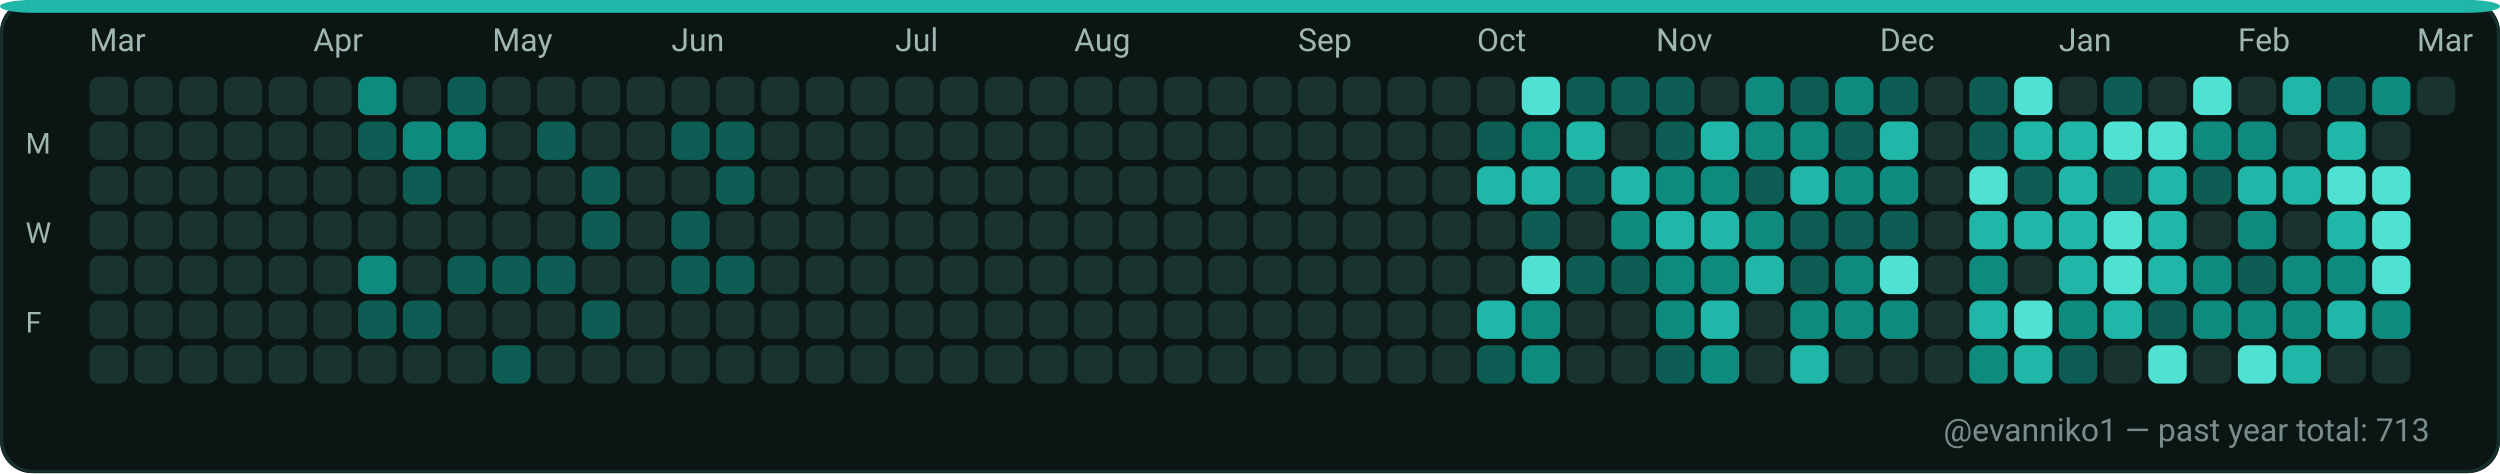
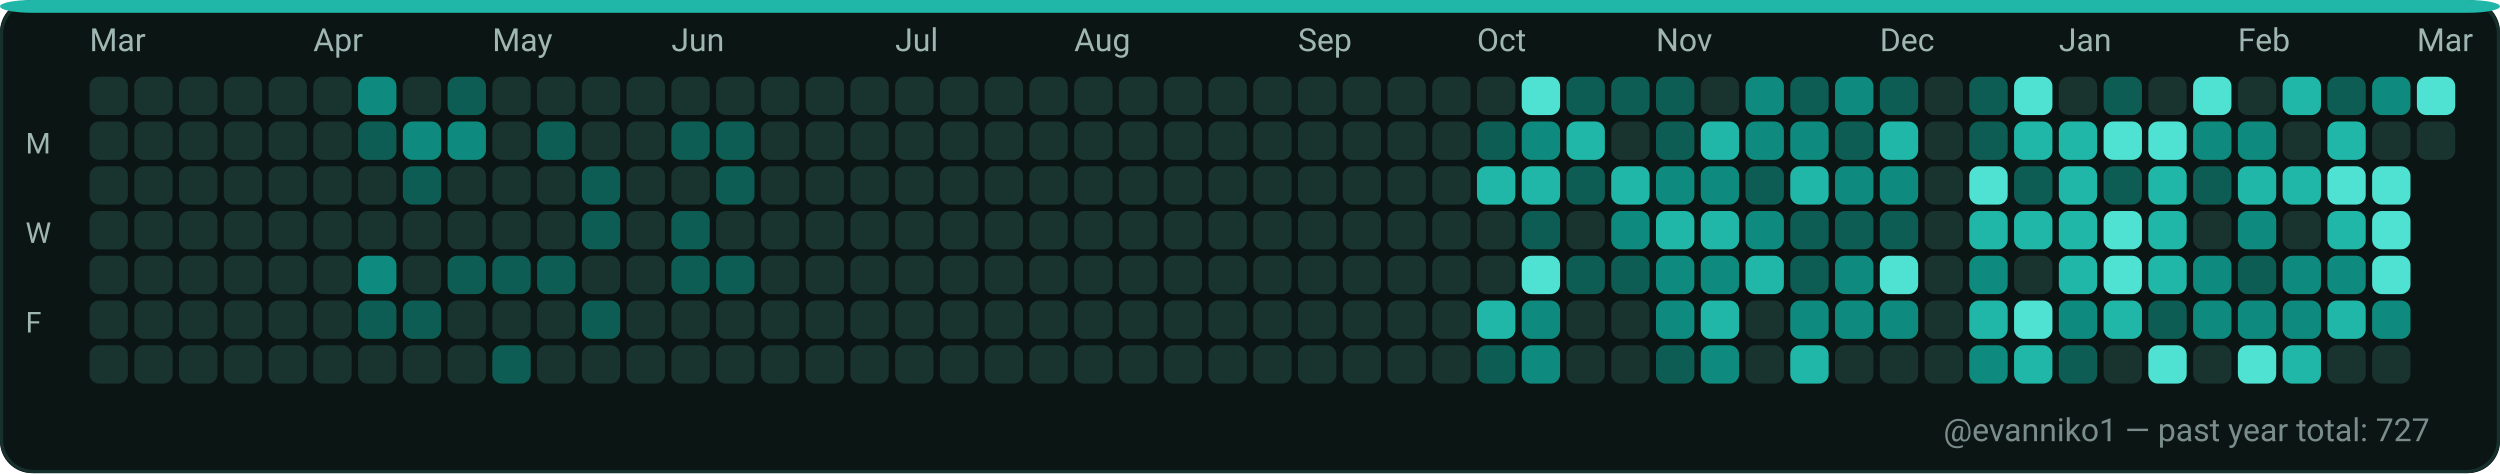
<svg xmlns="http://www.w3.org/2000/svg" width="782" height="148" viewBox="0 0 782 148" role="img" aria-label="GitHub contributions calendar for evanniko1">
  <rect x="0" y="0" width="782" height="148" rx="10" fill="#0D1117" />
  <rect x="0.5" y="0.5" width="781" height="147" rx="10" fill="#0B1514" stroke="#16302C" stroke-width="1" />
  <rect x="0" y="0" width="782" height="4" rx="10" fill="#21B7A8" />
  <text x="28" y="16" fill="#9FB6B1" font-family="ui-sans-serif, system-ui, -apple-system, Segoe UI, Roboto, Ubuntu, Cantarell, Noto Sans, Helvetica Neue, Arial" font-size="10" text-rendering="geometricPrecision">Mar</text>
  <text x="98" y="16" fill="#9FB6B1" font-family="ui-sans-serif, system-ui, -apple-system, Segoe UI, Roboto, Ubuntu, Cantarell, Noto Sans, Helvetica Neue, Arial" font-size="10" text-rendering="geometricPrecision">Apr</text>
  <text x="154" y="16" fill="#9FB6B1" font-family="ui-sans-serif, system-ui, -apple-system, Segoe UI, Roboto, Ubuntu, Cantarell, Noto Sans, Helvetica Neue, Arial" font-size="10" text-rendering="geometricPrecision">May</text>
  <text x="210" y="16" fill="#9FB6B1" font-family="ui-sans-serif, system-ui, -apple-system, Segoe UI, Roboto, Ubuntu, Cantarell, Noto Sans, Helvetica Neue, Arial" font-size="10" text-rendering="geometricPrecision">Jun</text>
  <text x="280" y="16" fill="#9FB6B1" font-family="ui-sans-serif, system-ui, -apple-system, Segoe UI, Roboto, Ubuntu, Cantarell, Noto Sans, Helvetica Neue, Arial" font-size="10" text-rendering="geometricPrecision">Jul</text>
  <text x="336" y="16" fill="#9FB6B1" font-family="ui-sans-serif, system-ui, -apple-system, Segoe UI, Roboto, Ubuntu, Cantarell, Noto Sans, Helvetica Neue, Arial" font-size="10" text-rendering="geometricPrecision">Aug</text>
  <text x="406" y="16" fill="#9FB6B1" font-family="ui-sans-serif, system-ui, -apple-system, Segoe UI, Roboto, Ubuntu, Cantarell, Noto Sans, Helvetica Neue, Arial" font-size="10" text-rendering="geometricPrecision">Sep</text>
  <text x="462" y="16" fill="#9FB6B1" font-family="ui-sans-serif, system-ui, -apple-system, Segoe UI, Roboto, Ubuntu, Cantarell, Noto Sans, Helvetica Neue, Arial" font-size="10" text-rendering="geometricPrecision">Oct</text>
  <text x="518" y="16" fill="#9FB6B1" font-family="ui-sans-serif, system-ui, -apple-system, Segoe UI, Roboto, Ubuntu, Cantarell, Noto Sans, Helvetica Neue, Arial" font-size="10" text-rendering="geometricPrecision">Nov</text>
  <text x="588" y="16" fill="#9FB6B1" font-family="ui-sans-serif, system-ui, -apple-system, Segoe UI, Roboto, Ubuntu, Cantarell, Noto Sans, Helvetica Neue, Arial" font-size="10" text-rendering="geometricPrecision">Dec</text>
  <text x="644" y="16" fill="#9FB6B1" font-family="ui-sans-serif, system-ui, -apple-system, Segoe UI, Roboto, Ubuntu, Cantarell, Noto Sans, Helvetica Neue, Arial" font-size="10" text-rendering="geometricPrecision">Jan</text>
  <text x="700" y="16" fill="#9FB6B1" font-family="ui-sans-serif, system-ui, -apple-system, Segoe UI, Roboto, Ubuntu, Cantarell, Noto Sans, Helvetica Neue, Arial" font-size="10" text-rendering="geometricPrecision">Feb</text>
  <text x="756" y="16" fill="#9FB6B1" font-family="ui-sans-serif, system-ui, -apple-system, Segoe UI, Roboto, Ubuntu, Cantarell, Noto Sans, Helvetica Neue, Arial" font-size="10" text-rendering="geometricPrecision">Mar</text>
  <text x="8" y="48" fill="#9FB6B1" font-family="ui-sans-serif, system-ui, -apple-system, Segoe UI, Roboto, Ubuntu, Cantarell, Noto Sans, Helvetica Neue, Arial" font-size="9" text-rendering="geometricPrecision">M</text>
  <text x="8" y="76" fill="#9FB6B1" font-family="ui-sans-serif, system-ui, -apple-system, Segoe UI, Roboto, Ubuntu, Cantarell, Noto Sans, Helvetica Neue, Arial" font-size="9" text-rendering="geometricPrecision">W</text>
  <text x="8" y="104" fill="#9FB6B1" font-family="ui-sans-serif, system-ui, -apple-system, Segoe UI, Roboto, Ubuntu, Cantarell, Noto Sans, Helvetica Neue, Arial" font-size="9" text-rendering="geometricPrecision">F</text>
  <g>
    <rect x="28" y="24" width="12" height="12" rx="3" fill="#19332F" />
  </g>
  <g>
    <rect x="28" y="38" width="12" height="12" rx="3" fill="#19332F" />
  </g>
  <g>
    <rect x="28" y="52" width="12" height="12" rx="3" fill="#19332F" />
  </g>
  <g>
    <rect x="28" y="66" width="12" height="12" rx="3" fill="#19332F" />
  </g>
  <g>
    <rect x="28" y="80" width="12" height="12" rx="3" fill="#19332F" />
  </g>
  <g>
    <rect x="28" y="94" width="12" height="12" rx="3" fill="#19332F" />
  </g>
  <g>
    <rect x="28" y="108" width="12" height="12" rx="3" fill="#19332F" />
  </g>
  <g>
    <rect x="42" y="24" width="12" height="12" rx="3" fill="#19332F" />
  </g>
  <g>
    <rect x="42" y="38" width="12" height="12" rx="3" fill="#19332F" />
  </g>
  <g>
    <rect x="42" y="52" width="12" height="12" rx="3" fill="#19332F" />
  </g>
  <g>
    <rect x="42" y="66" width="12" height="12" rx="3" fill="#19332F" />
  </g>
  <g>
    <rect x="42" y="80" width="12" height="12" rx="3" fill="#19332F" />
  </g>
  <g>
    <rect x="42" y="94" width="12" height="12" rx="3" fill="#19332F" />
  </g>
  <g>
    <rect x="42" y="108" width="12" height="12" rx="3" fill="#19332F" />
  </g>
  <g>
    <rect x="56" y="24" width="12" height="12" rx="3" fill="#19332F" />
  </g>
  <g>
    <rect x="56" y="38" width="12" height="12" rx="3" fill="#19332F" />
  </g>
  <g>
    <rect x="56" y="52" width="12" height="12" rx="3" fill="#19332F" />
  </g>
  <g>
    <rect x="56" y="66" width="12" height="12" rx="3" fill="#19332F" />
  </g>
  <g>
    <rect x="56" y="80" width="12" height="12" rx="3" fill="#19332F" />
  </g>
  <g>
    <rect x="56" y="94" width="12" height="12" rx="3" fill="#19332F" />
  </g>
  <g>
    <rect x="56" y="108" width="12" height="12" rx="3" fill="#19332F" />
  </g>
  <g>
    <rect x="70" y="24" width="12" height="12" rx="3" fill="#19332F" />
  </g>
  <g>
    <rect x="70" y="38" width="12" height="12" rx="3" fill="#19332F" />
  </g>
  <g>
    <rect x="70" y="52" width="12" height="12" rx="3" fill="#19332F" />
  </g>
  <g>
    <rect x="70" y="66" width="12" height="12" rx="3" fill="#19332F" />
  </g>
  <g>
    <rect x="70" y="80" width="12" height="12" rx="3" fill="#19332F" />
  </g>
  <g>
    <rect x="70" y="94" width="12" height="12" rx="3" fill="#19332F" />
  </g>
  <g>
    <rect x="70" y="108" width="12" height="12" rx="3" fill="#19332F" />
  </g>
  <g>
    <rect x="84" y="24" width="12" height="12" rx="3" fill="#19332F" />
  </g>
  <g>
    <rect x="84" y="38" width="12" height="12" rx="3" fill="#19332F" />
  </g>
  <g>
    <rect x="84" y="52" width="12" height="12" rx="3" fill="#19332F" />
  </g>
  <g>
    <rect x="84" y="66" width="12" height="12" rx="3" fill="#19332F" />
  </g>
  <g>
    <rect x="84" y="80" width="12" height="12" rx="3" fill="#19332F" />
  </g>
  <g>
    <rect x="84" y="94" width="12" height="12" rx="3" fill="#19332F" />
  </g>
  <g>
    <rect x="84" y="108" width="12" height="12" rx="3" fill="#19332F" />
  </g>
  <g>
    <rect x="98" y="24" width="12" height="12" rx="3" fill="#19332F" />
  </g>
  <g>
    <rect x="98" y="38" width="12" height="12" rx="3" fill="#19332F" />
  </g>
  <g>
    <rect x="98" y="52" width="12" height="12" rx="3" fill="#19332F" />
  </g>
  <g>
    <rect x="98" y="66" width="12" height="12" rx="3" fill="#19332F" />
  </g>
  <g>
    <rect x="98" y="80" width="12" height="12" rx="3" fill="#19332F" />
  </g>
  <g>
    <rect x="98" y="94" width="12" height="12" rx="3" fill="#19332F" />
  </g>
  <g>
    <rect x="98" y="108" width="12" height="12" rx="3" fill="#19332F" />
  </g>
  <g>
    <rect x="112" y="24" width="12" height="12" rx="3" fill="#0E8B7E" />
  </g>
  <g>
    <rect x="112" y="38" width="12" height="12" rx="3" fill="#0D5D54" />
  </g>
  <g>
    <rect x="112" y="52" width="12" height="12" rx="3" fill="#19332F" />
  </g>
  <g>
    <rect x="112" y="66" width="12" height="12" rx="3" fill="#19332F" />
  </g>
  <g>
    <rect x="112" y="80" width="12" height="12" rx="3" fill="#0E8B7E" />
  </g>
  <g>
    <rect x="112" y="94" width="12" height="12" rx="3" fill="#0D5D54" />
  </g>
  <g>
    <rect x="112" y="108" width="12" height="12" rx="3" fill="#19332F" />
  </g>
  <g>
    <rect x="126" y="24" width="12" height="12" rx="3" fill="#19332F" />
  </g>
  <g>
    <rect x="126" y="38" width="12" height="12" rx="3" fill="#0E8B7E" />
  </g>
  <g>
    <rect x="126" y="52" width="12" height="12" rx="3" fill="#0D5D54" />
  </g>
  <g>
    <rect x="126" y="66" width="12" height="12" rx="3" fill="#19332F" />
  </g>
  <g>
    <rect x="126" y="80" width="12" height="12" rx="3" fill="#19332F" />
  </g>
  <g>
    <rect x="126" y="94" width="12" height="12" rx="3" fill="#0D5D54" />
  </g>
  <g>
    <rect x="126" y="108" width="12" height="12" rx="3" fill="#19332F" />
  </g>
  <g>
    <rect x="140" y="24" width="12" height="12" rx="3" fill="#0D5D54" />
  </g>
  <g>
    <rect x="140" y="38" width="12" height="12" rx="3" fill="#0E8B7E" />
  </g>
  <g>
    <rect x="140" y="52" width="12" height="12" rx="3" fill="#19332F" />
  </g>
  <g>
    <rect x="140" y="66" width="12" height="12" rx="3" fill="#19332F" />
  </g>
  <g>
    <rect x="140" y="80" width="12" height="12" rx="3" fill="#0D5D54" />
  </g>
  <g>
    <rect x="140" y="94" width="12" height="12" rx="3" fill="#19332F" />
  </g>
  <g>
    <rect x="140" y="108" width="12" height="12" rx="3" fill="#19332F" />
  </g>
  <g>
    <rect x="154" y="24" width="12" height="12" rx="3" fill="#19332F" />
  </g>
  <g>
    <rect x="154" y="38" width="12" height="12" rx="3" fill="#19332F" />
  </g>
  <g>
    <rect x="154" y="52" width="12" height="12" rx="3" fill="#19332F" />
  </g>
  <g>
    <rect x="154" y="66" width="12" height="12" rx="3" fill="#19332F" />
  </g>
  <g>
    <rect x="154" y="80" width="12" height="12" rx="3" fill="#0D5D54" />
  </g>
  <g>
    <rect x="154" y="94" width="12" height="12" rx="3" fill="#19332F" />
  </g>
  <g>
    <rect x="154" y="108" width="12" height="12" rx="3" fill="#0D5D54" />
  </g>
  <g>
    <rect x="168" y="24" width="12" height="12" rx="3" fill="#19332F" />
  </g>
  <g>
    <rect x="168" y="38" width="12" height="12" rx="3" fill="#0D5D54" />
  </g>
  <g>
    <rect x="168" y="52" width="12" height="12" rx="3" fill="#19332F" />
  </g>
  <g>
    <rect x="168" y="66" width="12" height="12" rx="3" fill="#19332F" />
  </g>
  <g>
    <rect x="168" y="80" width="12" height="12" rx="3" fill="#0D5D54" />
  </g>
  <g>
    <rect x="168" y="94" width="12" height="12" rx="3" fill="#19332F" />
  </g>
  <g>
    <rect x="168" y="108" width="12" height="12" rx="3" fill="#19332F" />
  </g>
  <g>
    <rect x="182" y="24" width="12" height="12" rx="3" fill="#19332F" />
  </g>
  <g>
    <rect x="182" y="38" width="12" height="12" rx="3" fill="#19332F" />
  </g>
  <g>
    <rect x="182" y="52" width="12" height="12" rx="3" fill="#0D5D54" />
  </g>
  <g>
    <rect x="182" y="66" width="12" height="12" rx="3" fill="#0D5D54" />
  </g>
  <g>
    <rect x="182" y="80" width="12" height="12" rx="3" fill="#19332F" />
  </g>
  <g>
    <rect x="182" y="94" width="12" height="12" rx="3" fill="#0D5D54" />
  </g>
  <g>
    <rect x="182" y="108" width="12" height="12" rx="3" fill="#19332F" />
  </g>
  <g>
    <rect x="196" y="24" width="12" height="12" rx="3" fill="#19332F" />
  </g>
  <g>
    <rect x="196" y="38" width="12" height="12" rx="3" fill="#19332F" />
  </g>
  <g>
    <rect x="196" y="52" width="12" height="12" rx="3" fill="#19332F" />
  </g>
  <g>
    <rect x="196" y="66" width="12" height="12" rx="3" fill="#19332F" />
  </g>
  <g>
    <rect x="196" y="80" width="12" height="12" rx="3" fill="#19332F" />
  </g>
  <g>
    <rect x="196" y="94" width="12" height="12" rx="3" fill="#19332F" />
  </g>
  <g>
    <rect x="196" y="108" width="12" height="12" rx="3" fill="#19332F" />
  </g>
  <g>
    <rect x="210" y="24" width="12" height="12" rx="3" fill="#19332F" />
  </g>
  <g>
    <rect x="210" y="38" width="12" height="12" rx="3" fill="#0D5D54" />
  </g>
  <g>
    <rect x="210" y="52" width="12" height="12" rx="3" fill="#19332F" />
  </g>
  <g>
    <rect x="210" y="66" width="12" height="12" rx="3" fill="#0D5D54" />
  </g>
  <g>
    <rect x="210" y="80" width="12" height="12" rx="3" fill="#0D5D54" />
  </g>
  <g>
    <rect x="210" y="94" width="12" height="12" rx="3" fill="#19332F" />
  </g>
  <g>
    <rect x="210" y="108" width="12" height="12" rx="3" fill="#19332F" />
  </g>
  <g>
    <rect x="224" y="24" width="12" height="12" rx="3" fill="#19332F" />
  </g>
  <g>
    <rect x="224" y="38" width="12" height="12" rx="3" fill="#0D5D54" />
  </g>
  <g>
    <rect x="224" y="52" width="12" height="12" rx="3" fill="#0D5D54" />
  </g>
  <g>
    <rect x="224" y="66" width="12" height="12" rx="3" fill="#19332F" />
  </g>
  <g>
    <rect x="224" y="80" width="12" height="12" rx="3" fill="#0D5D54" />
  </g>
  <g>
    <rect x="224" y="94" width="12" height="12" rx="3" fill="#19332F" />
  </g>
  <g>
    <rect x="224" y="108" width="12" height="12" rx="3" fill="#19332F" />
  </g>
  <g>
    <rect x="238" y="24" width="12" height="12" rx="3" fill="#19332F" />
  </g>
  <g>
    <rect x="238" y="38" width="12" height="12" rx="3" fill="#19332F" />
  </g>
  <g>
    <rect x="238" y="52" width="12" height="12" rx="3" fill="#19332F" />
  </g>
  <g>
    <rect x="238" y="66" width="12" height="12" rx="3" fill="#19332F" />
  </g>
  <g>
    <rect x="238" y="80" width="12" height="12" rx="3" fill="#19332F" />
  </g>
  <g>
    <rect x="238" y="94" width="12" height="12" rx="3" fill="#19332F" />
  </g>
  <g>
    <rect x="238" y="108" width="12" height="12" rx="3" fill="#19332F" />
  </g>
  <g>
    <rect x="252" y="24" width="12" height="12" rx="3" fill="#19332F" />
  </g>
  <g>
    <rect x="252" y="38" width="12" height="12" rx="3" fill="#19332F" />
  </g>
  <g>
    <rect x="252" y="52" width="12" height="12" rx="3" fill="#19332F" />
  </g>
  <g>
    <rect x="252" y="66" width="12" height="12" rx="3" fill="#19332F" />
  </g>
  <g>
    <rect x="252" y="80" width="12" height="12" rx="3" fill="#19332F" />
  </g>
  <g>
    <rect x="252" y="94" width="12" height="12" rx="3" fill="#19332F" />
  </g>
  <g>
    <rect x="252" y="108" width="12" height="12" rx="3" fill="#19332F" />
  </g>
  <g>
    <rect x="266" y="24" width="12" height="12" rx="3" fill="#19332F" />
  </g>
  <g>
    <rect x="266" y="38" width="12" height="12" rx="3" fill="#19332F" />
  </g>
  <g>
    <rect x="266" y="52" width="12" height="12" rx="3" fill="#19332F" />
  </g>
  <g>
    <rect x="266" y="66" width="12" height="12" rx="3" fill="#19332F" />
  </g>
  <g>
    <rect x="266" y="80" width="12" height="12" rx="3" fill="#19332F" />
  </g>
  <g>
    <rect x="266" y="94" width="12" height="12" rx="3" fill="#19332F" />
  </g>
  <g>
    <rect x="266" y="108" width="12" height="12" rx="3" fill="#19332F" />
  </g>
  <g>
    <rect x="280" y="24" width="12" height="12" rx="3" fill="#19332F" />
  </g>
  <g>
    <rect x="280" y="38" width="12" height="12" rx="3" fill="#19332F" />
  </g>
  <g>
    <rect x="280" y="52" width="12" height="12" rx="3" fill="#19332F" />
  </g>
  <g>
    <rect x="280" y="66" width="12" height="12" rx="3" fill="#19332F" />
  </g>
  <g>
    <rect x="280" y="80" width="12" height="12" rx="3" fill="#19332F" />
  </g>
  <g>
    <rect x="280" y="94" width="12" height="12" rx="3" fill="#19332F" />
  </g>
  <g>
    <rect x="280" y="108" width="12" height="12" rx="3" fill="#19332F" />
  </g>
  <g>
    <rect x="294" y="24" width="12" height="12" rx="3" fill="#19332F" />
  </g>
  <g>
    <rect x="294" y="38" width="12" height="12" rx="3" fill="#19332F" />
  </g>
  <g>
    <rect x="294" y="52" width="12" height="12" rx="3" fill="#19332F" />
  </g>
  <g>
    <rect x="294" y="66" width="12" height="12" rx="3" fill="#19332F" />
  </g>
  <g>
    <rect x="294" y="80" width="12" height="12" rx="3" fill="#19332F" />
  </g>
  <g>
    <rect x="294" y="94" width="12" height="12" rx="3" fill="#19332F" />
  </g>
  <g>
    <rect x="294" y="108" width="12" height="12" rx="3" fill="#19332F" />
  </g>
  <g>
    <rect x="308" y="24" width="12" height="12" rx="3" fill="#19332F" />
  </g>
  <g>
    <rect x="308" y="38" width="12" height="12" rx="3" fill="#19332F" />
  </g>
  <g>
    <rect x="308" y="52" width="12" height="12" rx="3" fill="#19332F" />
  </g>
  <g>
    <rect x="308" y="66" width="12" height="12" rx="3" fill="#19332F" />
  </g>
  <g>
    <rect x="308" y="80" width="12" height="12" rx="3" fill="#19332F" />
  </g>
  <g>
    <rect x="308" y="94" width="12" height="12" rx="3" fill="#19332F" />
  </g>
  <g>
    <rect x="308" y="108" width="12" height="12" rx="3" fill="#19332F" />
  </g>
  <g>
    <rect x="322" y="24" width="12" height="12" rx="3" fill="#19332F" />
  </g>
  <g>
    <rect x="322" y="38" width="12" height="12" rx="3" fill="#19332F" />
  </g>
  <g>
    <rect x="322" y="52" width="12" height="12" rx="3" fill="#19332F" />
  </g>
  <g>
    <rect x="322" y="66" width="12" height="12" rx="3" fill="#19332F" />
  </g>
  <g>
    <rect x="322" y="80" width="12" height="12" rx="3" fill="#19332F" />
  </g>
  <g>
    <rect x="322" y="94" width="12" height="12" rx="3" fill="#19332F" />
  </g>
  <g>
    <rect x="322" y="108" width="12" height="12" rx="3" fill="#19332F" />
  </g>
  <g>
    <rect x="336" y="24" width="12" height="12" rx="3" fill="#19332F" />
  </g>
  <g>
    <rect x="336" y="38" width="12" height="12" rx="3" fill="#19332F" />
  </g>
  <g>
    <rect x="336" y="52" width="12" height="12" rx="3" fill="#19332F" />
  </g>
  <g>
    <rect x="336" y="66" width="12" height="12" rx="3" fill="#19332F" />
  </g>
  <g>
    <rect x="336" y="80" width="12" height="12" rx="3" fill="#19332F" />
  </g>
  <g>
    <rect x="336" y="94" width="12" height="12" rx="3" fill="#19332F" />
  </g>
  <g>
    <rect x="336" y="108" width="12" height="12" rx="3" fill="#19332F" />
  </g>
  <g>
    <rect x="350" y="24" width="12" height="12" rx="3" fill="#19332F" />
  </g>
  <g>
    <rect x="350" y="38" width="12" height="12" rx="3" fill="#19332F" />
  </g>
  <g>
    <rect x="350" y="52" width="12" height="12" rx="3" fill="#19332F" />
  </g>
  <g>
    <rect x="350" y="66" width="12" height="12" rx="3" fill="#19332F" />
  </g>
  <g>
    <rect x="350" y="80" width="12" height="12" rx="3" fill="#19332F" />
  </g>
  <g>
    <rect x="350" y="94" width="12" height="12" rx="3" fill="#19332F" />
  </g>
  <g>
    <rect x="350" y="108" width="12" height="12" rx="3" fill="#19332F" />
  </g>
  <g>
    <rect x="364" y="24" width="12" height="12" rx="3" fill="#19332F" />
  </g>
  <g>
    <rect x="364" y="38" width="12" height="12" rx="3" fill="#19332F" />
  </g>
  <g>
    <rect x="364" y="52" width="12" height="12" rx="3" fill="#19332F" />
  </g>
  <g>
    <rect x="364" y="66" width="12" height="12" rx="3" fill="#19332F" />
  </g>
  <g>
    <rect x="364" y="80" width="12" height="12" rx="3" fill="#19332F" />
  </g>
  <g>
    <rect x="364" y="94" width="12" height="12" rx="3" fill="#19332F" />
  </g>
  <g>
    <rect x="364" y="108" width="12" height="12" rx="3" fill="#19332F" />
  </g>
  <g>
    <rect x="378" y="24" width="12" height="12" rx="3" fill="#19332F" />
  </g>
  <g>
    <rect x="378" y="38" width="12" height="12" rx="3" fill="#19332F" />
  </g>
  <g>
    <rect x="378" y="52" width="12" height="12" rx="3" fill="#19332F" />
  </g>
  <g>
    <rect x="378" y="66" width="12" height="12" rx="3" fill="#19332F" />
  </g>
  <g>
    <rect x="378" y="80" width="12" height="12" rx="3" fill="#19332F" />
  </g>
  <g>
    <rect x="378" y="94" width="12" height="12" rx="3" fill="#19332F" />
  </g>
  <g>
    <rect x="378" y="108" width="12" height="12" rx="3" fill="#19332F" />
  </g>
  <g>
    <rect x="392" y="24" width="12" height="12" rx="3" fill="#19332F" />
  </g>
  <g>
    <rect x="392" y="38" width="12" height="12" rx="3" fill="#19332F" />
  </g>
  <g>
    <rect x="392" y="52" width="12" height="12" rx="3" fill="#19332F" />
  </g>
  <g>
    <rect x="392" y="66" width="12" height="12" rx="3" fill="#19332F" />
  </g>
  <g>
    <rect x="392" y="80" width="12" height="12" rx="3" fill="#19332F" />
  </g>
  <g>
    <rect x="392" y="94" width="12" height="12" rx="3" fill="#19332F" />
  </g>
  <g>
    <rect x="392" y="108" width="12" height="12" rx="3" fill="#19332F" />
  </g>
  <g>
    <rect x="406" y="24" width="12" height="12" rx="3" fill="#19332F" />
  </g>
  <g>
    <rect x="406" y="38" width="12" height="12" rx="3" fill="#19332F" />
  </g>
  <g>
    <rect x="406" y="52" width="12" height="12" rx="3" fill="#19332F" />
  </g>
  <g>
    <rect x="406" y="66" width="12" height="12" rx="3" fill="#19332F" />
  </g>
  <g>
    <rect x="406" y="80" width="12" height="12" rx="3" fill="#19332F" />
  </g>
  <g>
    <rect x="406" y="94" width="12" height="12" rx="3" fill="#19332F" />
  </g>
  <g>
    <rect x="406" y="108" width="12" height="12" rx="3" fill="#19332F" />
  </g>
  <g>
    <rect x="420" y="24" width="12" height="12" rx="3" fill="#19332F" />
  </g>
  <g>
    <rect x="420" y="38" width="12" height="12" rx="3" fill="#19332F" />
  </g>
  <g>
    <rect x="420" y="52" width="12" height="12" rx="3" fill="#19332F" />
  </g>
  <g>
    <rect x="420" y="66" width="12" height="12" rx="3" fill="#19332F" />
  </g>
  <g>
    <rect x="420" y="80" width="12" height="12" rx="3" fill="#19332F" />
  </g>
  <g>
    <rect x="420" y="94" width="12" height="12" rx="3" fill="#19332F" />
  </g>
  <g>
    <rect x="420" y="108" width="12" height="12" rx="3" fill="#19332F" />
  </g>
  <g>
    <rect x="434" y="24" width="12" height="12" rx="3" fill="#19332F" />
  </g>
  <g>
    <rect x="434" y="38" width="12" height="12" rx="3" fill="#19332F" />
  </g>
  <g>
    <rect x="434" y="52" width="12" height="12" rx="3" fill="#19332F" />
  </g>
  <g>
    <rect x="434" y="66" width="12" height="12" rx="3" fill="#19332F" />
  </g>
  <g>
    <rect x="434" y="80" width="12" height="12" rx="3" fill="#19332F" />
  </g>
  <g>
    <rect x="434" y="94" width="12" height="12" rx="3" fill="#19332F" />
  </g>
  <g>
    <rect x="434" y="108" width="12" height="12" rx="3" fill="#19332F" />
  </g>
  <g>
    <rect x="448" y="24" width="12" height="12" rx="3" fill="#19332F" />
  </g>
  <g>
    <rect x="448" y="38" width="12" height="12" rx="3" fill="#19332F" />
  </g>
  <g>
    <rect x="448" y="52" width="12" height="12" rx="3" fill="#19332F" />
  </g>
  <g>
    <rect x="448" y="66" width="12" height="12" rx="3" fill="#19332F" />
  </g>
  <g>
    <rect x="448" y="80" width="12" height="12" rx="3" fill="#19332F" />
  </g>
  <g>
    <rect x="448" y="94" width="12" height="12" rx="3" fill="#19332F" />
  </g>
  <g>
    <rect x="448" y="108" width="12" height="12" rx="3" fill="#19332F" />
  </g>
  <g>
    <rect x="462" y="24" width="12" height="12" rx="3" fill="#19332F" />
  </g>
  <g>
    <rect x="462" y="38" width="12" height="12" rx="3" fill="#0D5D54" />
  </g>
  <g>
    <rect x="462" y="52" width="12" height="12" rx="3" fill="#21B7A8" />
  </g>
  <g>
    <rect x="462" y="66" width="12" height="12" rx="3" fill="#19332F" />
  </g>
  <g>
    <rect x="462" y="80" width="12" height="12" rx="3" fill="#19332F" />
  </g>
  <g>
    <rect x="462" y="94" width="12" height="12" rx="3" fill="#21B7A8" />
  </g>
  <g>
    <rect x="462" y="108" width="12" height="12" rx="3" fill="#0D5D54" />
  </g>
  <g>
    <rect x="476" y="24" width="12" height="12" rx="3" fill="#4FE2D2" />
  </g>
  <g>
    <rect x="476" y="38" width="12" height="12" rx="3" fill="#0E8B7E" />
  </g>
  <g>
    <rect x="476" y="52" width="12" height="12" rx="3" fill="#21B7A8" />
  </g>
  <g>
    <rect x="476" y="66" width="12" height="12" rx="3" fill="#0D5D54" />
  </g>
  <g>
    <rect x="476" y="80" width="12" height="12" rx="3" fill="#4FE2D2" />
  </g>
  <g>
    <rect x="476" y="94" width="12" height="12" rx="3" fill="#0E8B7E" />
  </g>
  <g>
    <rect x="476" y="108" width="12" height="12" rx="3" fill="#0E8B7E" />
  </g>
  <g>
    <rect x="490" y="24" width="12" height="12" rx="3" fill="#0D5D54" />
  </g>
  <g>
    <rect x="490" y="38" width="12" height="12" rx="3" fill="#21B7A8" />
  </g>
  <g>
    <rect x="490" y="52" width="12" height="12" rx="3" fill="#0D5D54" />
  </g>
  <g>
    <rect x="490" y="66" width="12" height="12" rx="3" fill="#19332F" />
  </g>
  <g>
    <rect x="490" y="80" width="12" height="12" rx="3" fill="#0D5D54" />
  </g>
  <g>
    <rect x="490" y="94" width="12" height="12" rx="3" fill="#19332F" />
  </g>
  <g>
    <rect x="490" y="108" width="12" height="12" rx="3" fill="#19332F" />
  </g>
  <g>
    <rect x="504" y="24" width="12" height="12" rx="3" fill="#0D5D54" />
  </g>
  <g>
    <rect x="504" y="38" width="12" height="12" rx="3" fill="#19332F" />
  </g>
  <g>
    <rect x="504" y="52" width="12" height="12" rx="3" fill="#21B7A8" />
  </g>
  <g>
    <rect x="504" y="66" width="12" height="12" rx="3" fill="#0E8B7E" />
  </g>
  <g>
    <rect x="504" y="80" width="12" height="12" rx="3" fill="#0D5D54" />
  </g>
  <g>
    <rect x="504" y="94" width="12" height="12" rx="3" fill="#19332F" />
  </g>
  <g>
    <rect x="504" y="108" width="12" height="12" rx="3" fill="#19332F" />
  </g>
  <g>
    <rect x="518" y="24" width="12" height="12" rx="3" fill="#0D5D54" />
  </g>
  <g>
    <rect x="518" y="38" width="12" height="12" rx="3" fill="#0D5D54" />
  </g>
  <g>
    <rect x="518" y="52" width="12" height="12" rx="3" fill="#0E8B7E" />
  </g>
  <g>
    <rect x="518" y="66" width="12" height="12" rx="3" fill="#21B7A8" />
  </g>
  <g>
    <rect x="518" y="80" width="12" height="12" rx="3" fill="#0E8B7E" />
  </g>
  <g>
    <rect x="518" y="94" width="12" height="12" rx="3" fill="#0E8B7E" />
  </g>
  <g>
    <rect x="518" y="108" width="12" height="12" rx="3" fill="#0D5D54" />
  </g>
  <g>
    <rect x="532" y="24" width="12" height="12" rx="3" fill="#19332F" />
  </g>
  <g>
    <rect x="532" y="38" width="12" height="12" rx="3" fill="#21B7A8" />
  </g>
  <g>
    <rect x="532" y="52" width="12" height="12" rx="3" fill="#0E8B7E" />
  </g>
  <g>
    <rect x="532" y="66" width="12" height="12" rx="3" fill="#21B7A8" />
  </g>
  <g>
    <rect x="532" y="80" width="12" height="12" rx="3" fill="#0E8B7E" />
  </g>
  <g>
    <rect x="532" y="94" width="12" height="12" rx="3" fill="#21B7A8" />
  </g>
  <g>
    <rect x="532" y="108" width="12" height="12" rx="3" fill="#0E8B7E" />
  </g>
  <g>
    <rect x="546" y="24" width="12" height="12" rx="3" fill="#0E8B7E" />
  </g>
  <g>
    <rect x="546" y="38" width="12" height="12" rx="3" fill="#0E8B7E" />
  </g>
  <g>
    <rect x="546" y="52" width="12" height="12" rx="3" fill="#0D5D54" />
  </g>
  <g>
    <rect x="546" y="66" width="12" height="12" rx="3" fill="#0E8B7E" />
  </g>
  <g>
    <rect x="546" y="80" width="12" height="12" rx="3" fill="#21B7A8" />
  </g>
  <g>
    <rect x="546" y="94" width="12" height="12" rx="3" fill="#19332F" />
  </g>
  <g>
    <rect x="546" y="108" width="12" height="12" rx="3" fill="#19332F" />
  </g>
  <g>
    <rect x="560" y="24" width="12" height="12" rx="3" fill="#0D5D54" />
  </g>
  <g>
    <rect x="560" y="38" width="12" height="12" rx="3" fill="#0E8B7E" />
  </g>
  <g>
    <rect x="560" y="52" width="12" height="12" rx="3" fill="#21B7A8" />
  </g>
  <g>
    <rect x="560" y="66" width="12" height="12" rx="3" fill="#0D5D54" />
  </g>
  <g>
    <rect x="560" y="80" width="12" height="12" rx="3" fill="#0D5D54" />
  </g>
  <g>
    <rect x="560" y="94" width="12" height="12" rx="3" fill="#0E8B7E" />
  </g>
  <g>
    <rect x="560" y="108" width="12" height="12" rx="3" fill="#21B7A8" />
  </g>
  <g>
    <rect x="574" y="24" width="12" height="12" rx="3" fill="#0E8B7E" />
  </g>
  <g>
    <rect x="574" y="38" width="12" height="12" rx="3" fill="#0D5D54" />
  </g>
  <g>
    <rect x="574" y="52" width="12" height="12" rx="3" fill="#0E8B7E" />
  </g>
  <g>
    <rect x="574" y="66" width="12" height="12" rx="3" fill="#0D5D54" />
  </g>
  <g>
    <rect x="574" y="80" width="12" height="12" rx="3" fill="#0E8B7E" />
  </g>
  <g>
    <rect x="574" y="94" width="12" height="12" rx="3" fill="#0E8B7E" />
  </g>
  <g>
    <rect x="574" y="108" width="12" height="12" rx="3" fill="#19332F" />
  </g>
  <g>
    <rect x="588" y="24" width="12" height="12" rx="3" fill="#0D5D54" />
  </g>
  <g>
    <rect x="588" y="38" width="12" height="12" rx="3" fill="#21B7A8" />
  </g>
  <g>
    <rect x="588" y="52" width="12" height="12" rx="3" fill="#0E8B7E" />
  </g>
  <g>
    <rect x="588" y="66" width="12" height="12" rx="3" fill="#0D5D54" />
  </g>
  <g>
    <rect x="588" y="80" width="12" height="12" rx="3" fill="#4FE2D2" />
  </g>
  <g>
    <rect x="588" y="94" width="12" height="12" rx="3" fill="#0E8B7E" />
  </g>
  <g>
    <rect x="588" y="108" width="12" height="12" rx="3" fill="#19332F" />
  </g>
  <g>
    <rect x="602" y="24" width="12" height="12" rx="3" fill="#19332F" />
  </g>
  <g>
    <rect x="602" y="38" width="12" height="12" rx="3" fill="#19332F" />
  </g>
  <g>
    <rect x="602" y="52" width="12" height="12" rx="3" fill="#19332F" />
  </g>
  <g>
    <rect x="602" y="66" width="12" height="12" rx="3" fill="#19332F" />
  </g>
  <g>
    <rect x="602" y="80" width="12" height="12" rx="3" fill="#19332F" />
  </g>
  <g>
    <rect x="602" y="94" width="12" height="12" rx="3" fill="#19332F" />
  </g>
  <g>
    <rect x="602" y="108" width="12" height="12" rx="3" fill="#19332F" />
  </g>
  <g>
    <rect x="616" y="24" width="12" height="12" rx="3" fill="#0D5D54" />
  </g>
  <g>
    <rect x="616" y="38" width="12" height="12" rx="3" fill="#0D5D54" />
  </g>
  <g>
    <rect x="616" y="52" width="12" height="12" rx="3" fill="#4FE2D2" />
  </g>
  <g>
    <rect x="616" y="66" width="12" height="12" rx="3" fill="#21B7A8" />
  </g>
  <g>
    <rect x="616" y="80" width="12" height="12" rx="3" fill="#0E8B7E" />
  </g>
  <g>
    <rect x="616" y="94" width="12" height="12" rx="3" fill="#21B7A8" />
  </g>
  <g>
    <rect x="616" y="108" width="12" height="12" rx="3" fill="#0E8B7E" />
  </g>
  <g>
    <rect x="630" y="24" width="12" height="12" rx="3" fill="#4FE2D2" />
  </g>
  <g>
    <rect x="630" y="38" width="12" height="12" rx="3" fill="#21B7A8" />
  </g>
  <g>
    <rect x="630" y="52" width="12" height="12" rx="3" fill="#0D5D54" />
  </g>
  <g>
    <rect x="630" y="66" width="12" height="12" rx="3" fill="#21B7A8" />
  </g>
  <g>
    <rect x="630" y="80" width="12" height="12" rx="3" fill="#19332F" />
  </g>
  <g>
    <rect x="630" y="94" width="12" height="12" rx="3" fill="#4FE2D2" />
  </g>
  <g>
    <rect x="630" y="108" width="12" height="12" rx="3" fill="#21B7A8" />
  </g>
  <g>
    <rect x="644" y="24" width="12" height="12" rx="3" fill="#19332F" />
  </g>
  <g>
    <rect x="644" y="38" width="12" height="12" rx="3" fill="#21B7A8" />
  </g>
  <g>
    <rect x="644" y="52" width="12" height="12" rx="3" fill="#21B7A8" />
  </g>
  <g>
    <rect x="644" y="66" width="12" height="12" rx="3" fill="#21B7A8" />
  </g>
  <g>
    <rect x="644" y="80" width="12" height="12" rx="3" fill="#21B7A8" />
  </g>
  <g>
    <rect x="644" y="94" width="12" height="12" rx="3" fill="#0E8B7E" />
  </g>
  <g>
    <rect x="644" y="108" width="12" height="12" rx="3" fill="#0D5D54" />
  </g>
  <g>
    <rect x="658" y="24" width="12" height="12" rx="3" fill="#0D5D54" />
  </g>
  <g>
    <rect x="658" y="38" width="12" height="12" rx="3" fill="#4FE2D2" />
  </g>
  <g>
    <rect x="658" y="52" width="12" height="12" rx="3" fill="#0D5D54" />
  </g>
  <g>
    <rect x="658" y="66" width="12" height="12" rx="3" fill="#4FE2D2" />
  </g>
  <g>
    <rect x="658" y="80" width="12" height="12" rx="3" fill="#4FE2D2" />
  </g>
  <g>
    <rect x="658" y="94" width="12" height="12" rx="3" fill="#21B7A8" />
  </g>
  <g>
    <rect x="658" y="108" width="12" height="12" rx="3" fill="#19332F" />
  </g>
  <g>
    <rect x="672" y="24" width="12" height="12" rx="3" fill="#19332F" />
  </g>
  <g>
    <rect x="672" y="38" width="12" height="12" rx="3" fill="#4FE2D2" />
  </g>
  <g>
    <rect x="672" y="52" width="12" height="12" rx="3" fill="#21B7A8" />
  </g>
  <g>
    <rect x="672" y="66" width="12" height="12" rx="3" fill="#21B7A8" />
  </g>
  <g>
    <rect x="672" y="80" width="12" height="12" rx="3" fill="#21B7A8" />
  </g>
  <g>
    <rect x="672" y="94" width="12" height="12" rx="3" fill="#0D5D54" />
  </g>
  <g>
    <rect x="672" y="108" width="12" height="12" rx="3" fill="#4FE2D2" />
  </g>
  <g>
    <rect x="686" y="24" width="12" height="12" rx="3" fill="#4FE2D2" />
  </g>
  <g>
    <rect x="686" y="38" width="12" height="12" rx="3" fill="#0E8B7E" />
  </g>
  <g>
    <rect x="686" y="52" width="12" height="12" rx="3" fill="#0D5D54" />
  </g>
  <g>
    <rect x="686" y="66" width="12" height="12" rx="3" fill="#19332F" />
  </g>
  <g>
    <rect x="686" y="80" width="12" height="12" rx="3" fill="#0E8B7E" />
  </g>
  <g>
    <rect x="686" y="94" width="12" height="12" rx="3" fill="#0E8B7E" />
  </g>
  <g>
    <rect x="686" y="108" width="12" height="12" rx="3" fill="#19332F" />
  </g>
  <g>
    <rect x="700" y="24" width="12" height="12" rx="3" fill="#19332F" />
  </g>
  <g>
    <rect x="700" y="38" width="12" height="12" rx="3" fill="#0E8B7E" />
  </g>
  <g>
    <rect x="700" y="52" width="12" height="12" rx="3" fill="#21B7A8" />
  </g>
  <g>
    <rect x="700" y="66" width="12" height="12" rx="3" fill="#0E8B7E" />
  </g>
  <g>
    <rect x="700" y="80" width="12" height="12" rx="3" fill="#0D5D54" />
  </g>
  <g>
    <rect x="700" y="94" width="12" height="12" rx="3" fill="#0E8B7E" />
  </g>
  <g>
    <rect x="700" y="108" width="12" height="12" rx="3" fill="#4FE2D2" />
  </g>
  <g>
    <rect x="714" y="24" width="12" height="12" rx="3" fill="#21B7A8" />
  </g>
  <g>
    <rect x="714" y="38" width="12" height="12" rx="3" fill="#19332F" />
  </g>
  <g>
    <rect x="714" y="52" width="12" height="12" rx="3" fill="#21B7A8" />
  </g>
  <g>
    <rect x="714" y="66" width="12" height="12" rx="3" fill="#19332F" />
  </g>
  <g>
    <rect x="714" y="80" width="12" height="12" rx="3" fill="#0E8B7E" />
  </g>
  <g>
    <rect x="714" y="94" width="12" height="12" rx="3" fill="#0E8B7E" />
  </g>
  <g>
    <rect x="714" y="108" width="12" height="12" rx="3" fill="#21B7A8" />
  </g>
  <g>
    <rect x="728" y="24" width="12" height="12" rx="3" fill="#0D5D54" />
  </g>
  <g>
    <rect x="728" y="38" width="12" height="12" rx="3" fill="#21B7A8" />
  </g>
  <g>
    <rect x="728" y="52" width="12" height="12" rx="3" fill="#4FE2D2" />
  </g>
  <g>
    <rect x="728" y="66" width="12" height="12" rx="3" fill="#21B7A8" />
  </g>
  <g>
    <rect x="728" y="80" width="12" height="12" rx="3" fill="#0E8B7E" />
  </g>
  <g>
    <rect x="728" y="94" width="12" height="12" rx="3" fill="#21B7A8" />
  </g>
  <g>
    <rect x="728" y="108" width="12" height="12" rx="3" fill="#19332F" />
  </g>
  <g>
    <rect x="742" y="24" width="12" height="12" rx="3" fill="#0E8B7E" />
  </g>
  <g>
    <rect x="742" y="38" width="12" height="12" rx="3" fill="#19332F" />
  </g>
  <g>
    <rect x="742" y="52" width="12" height="12" rx="3" fill="#4FE2D2" />
  </g>
  <g>
    <rect x="742" y="66" width="12" height="12" rx="3" fill="#4FE2D2" />
  </g>
  <g>
    <rect x="742" y="80" width="12" height="12" rx="3" fill="#4FE2D2" />
  </g>
  <g>
    <rect x="742" y="94" width="12" height="12" rx="3" fill="#0E8B7E" />
  </g>
  <g>
    <rect x="742" y="108" width="12" height="12" rx="3" fill="#19332F" />
  </g>
  <g>
-     <rect x="756" y="24" width="12" height="12" rx="3" fill="#19332F" />
-   </g>
-   <text x="760" y="138" fill="#9FB6B1" font-family="ui-sans-serif, system-ui, -apple-system, Segoe UI, Roboto, Ubuntu, Cantarell, Noto Sans, Helvetica Neue, Arial" font-size="10" text-anchor="end" opacity="0.75">@evanniko1 — past year total: 713</text>
+     <rect x="756" y="24" width="12" height="12" rx="3" fill="#4FE2D2" />
+   </g>
+   <g>
+     <rect x="756" y="38" width="12" height="12" rx="3" fill="#19332F" />
+   </g>
+   <text x="760" y="138" fill="#9FB6B1" font-family="ui-sans-serif, system-ui, -apple-system, Segoe UI, Roboto, Ubuntu, Cantarell, Noto Sans, Helvetica Neue, Arial" font-size="10" text-anchor="end" opacity="0.75">@evanniko1 — past year total: 727</text>
</svg>
